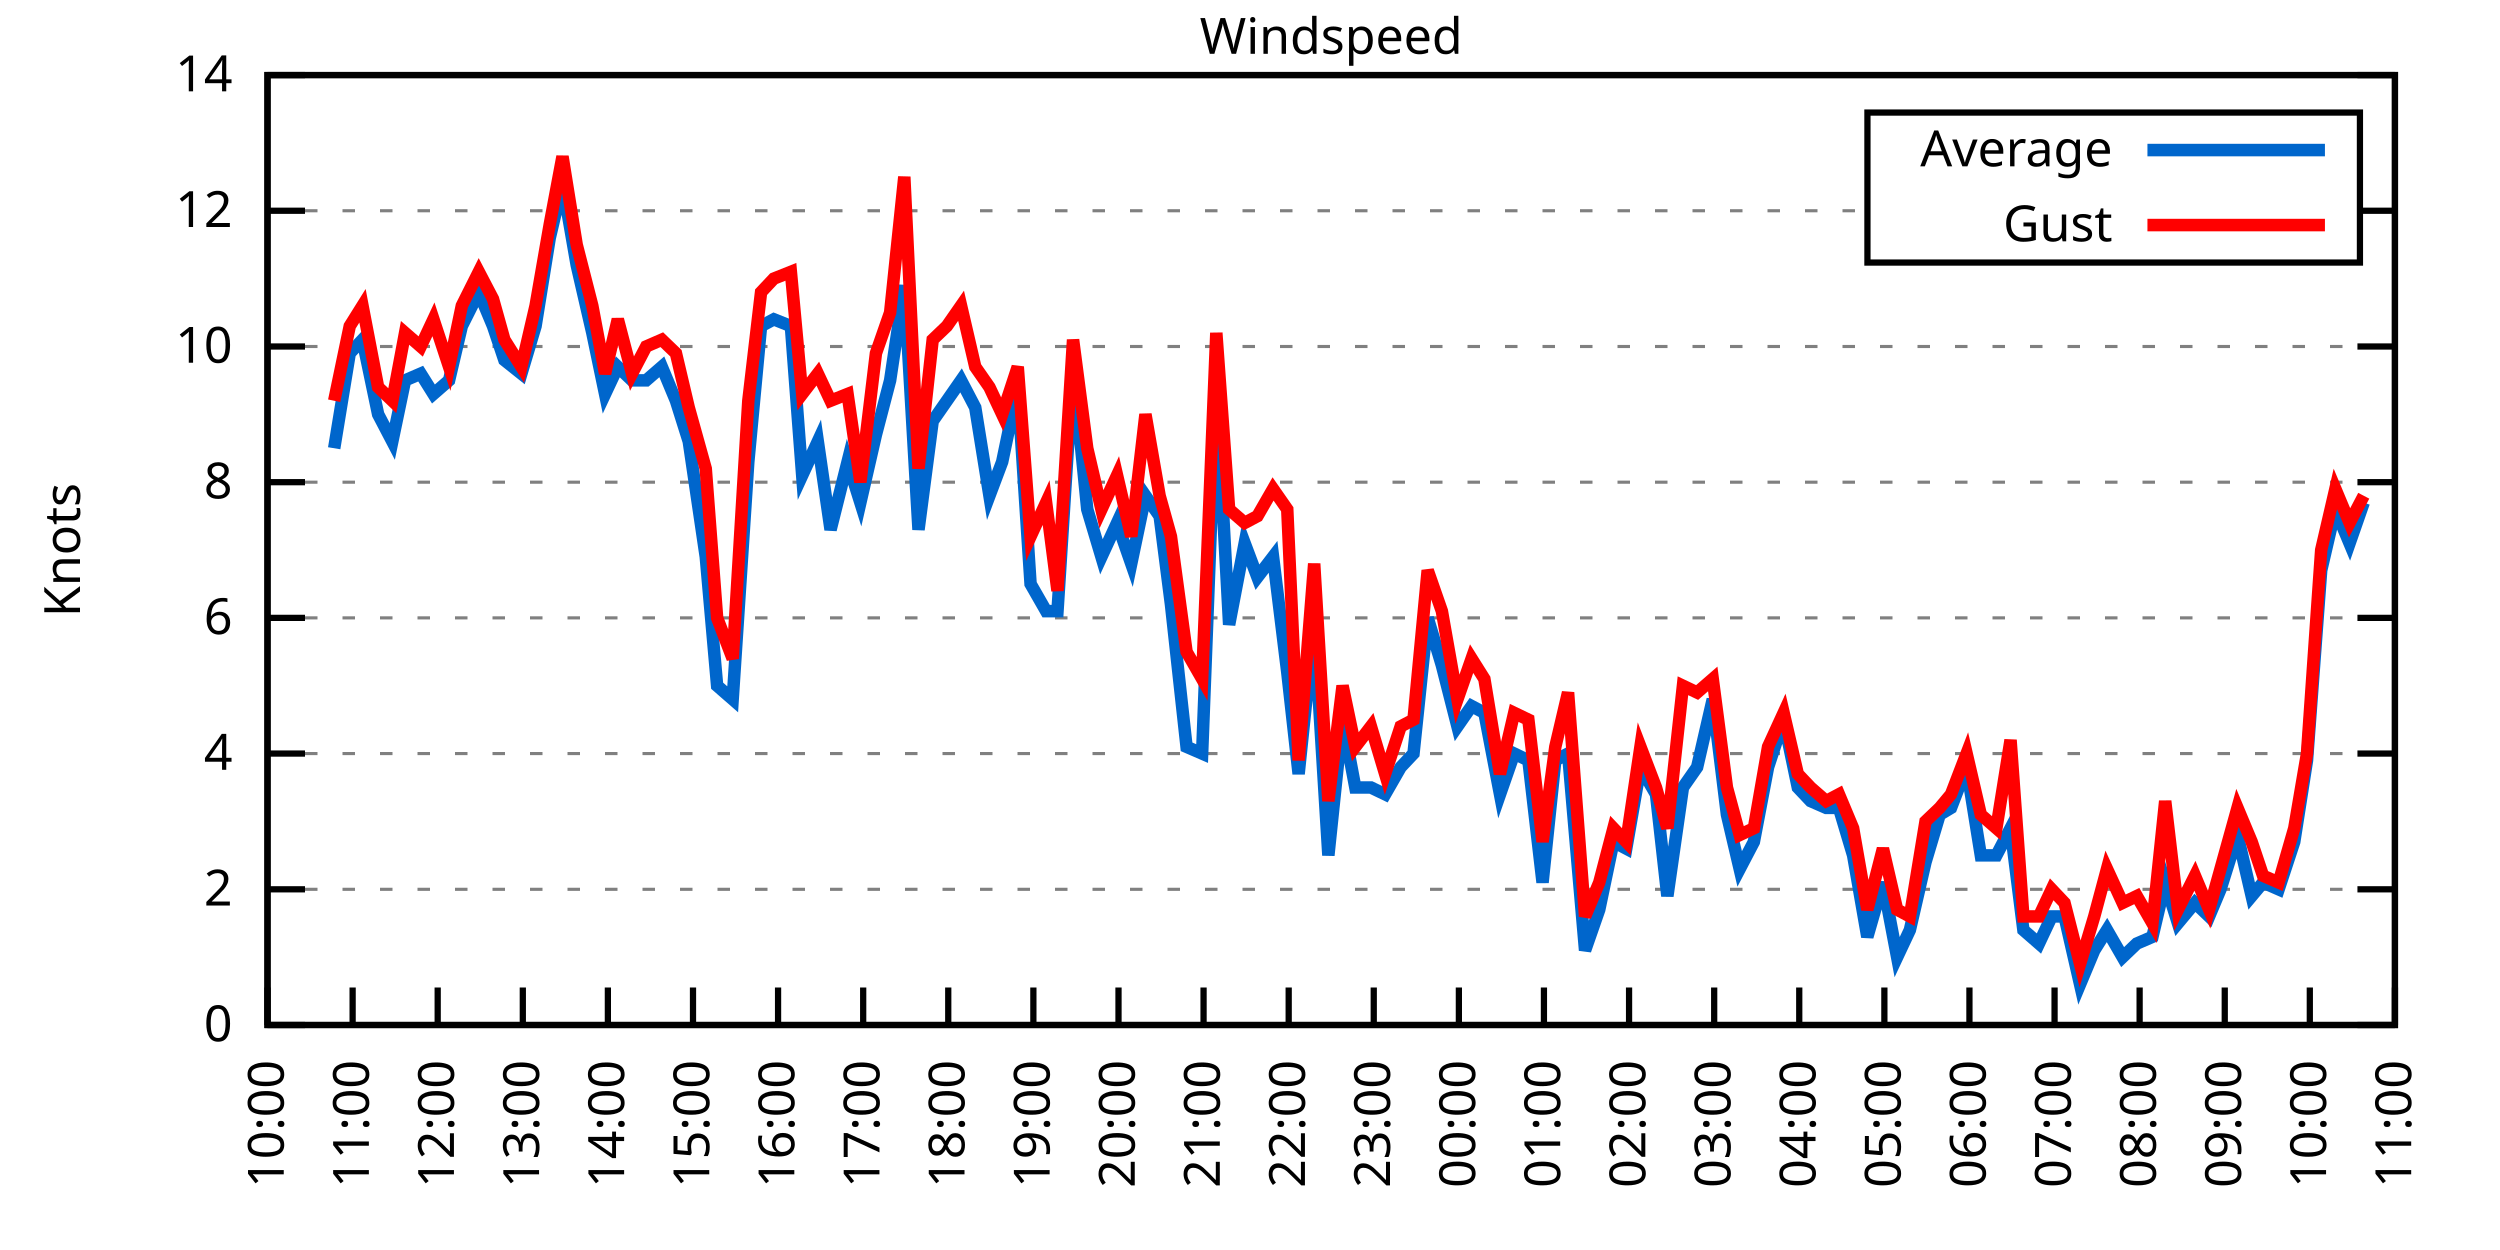
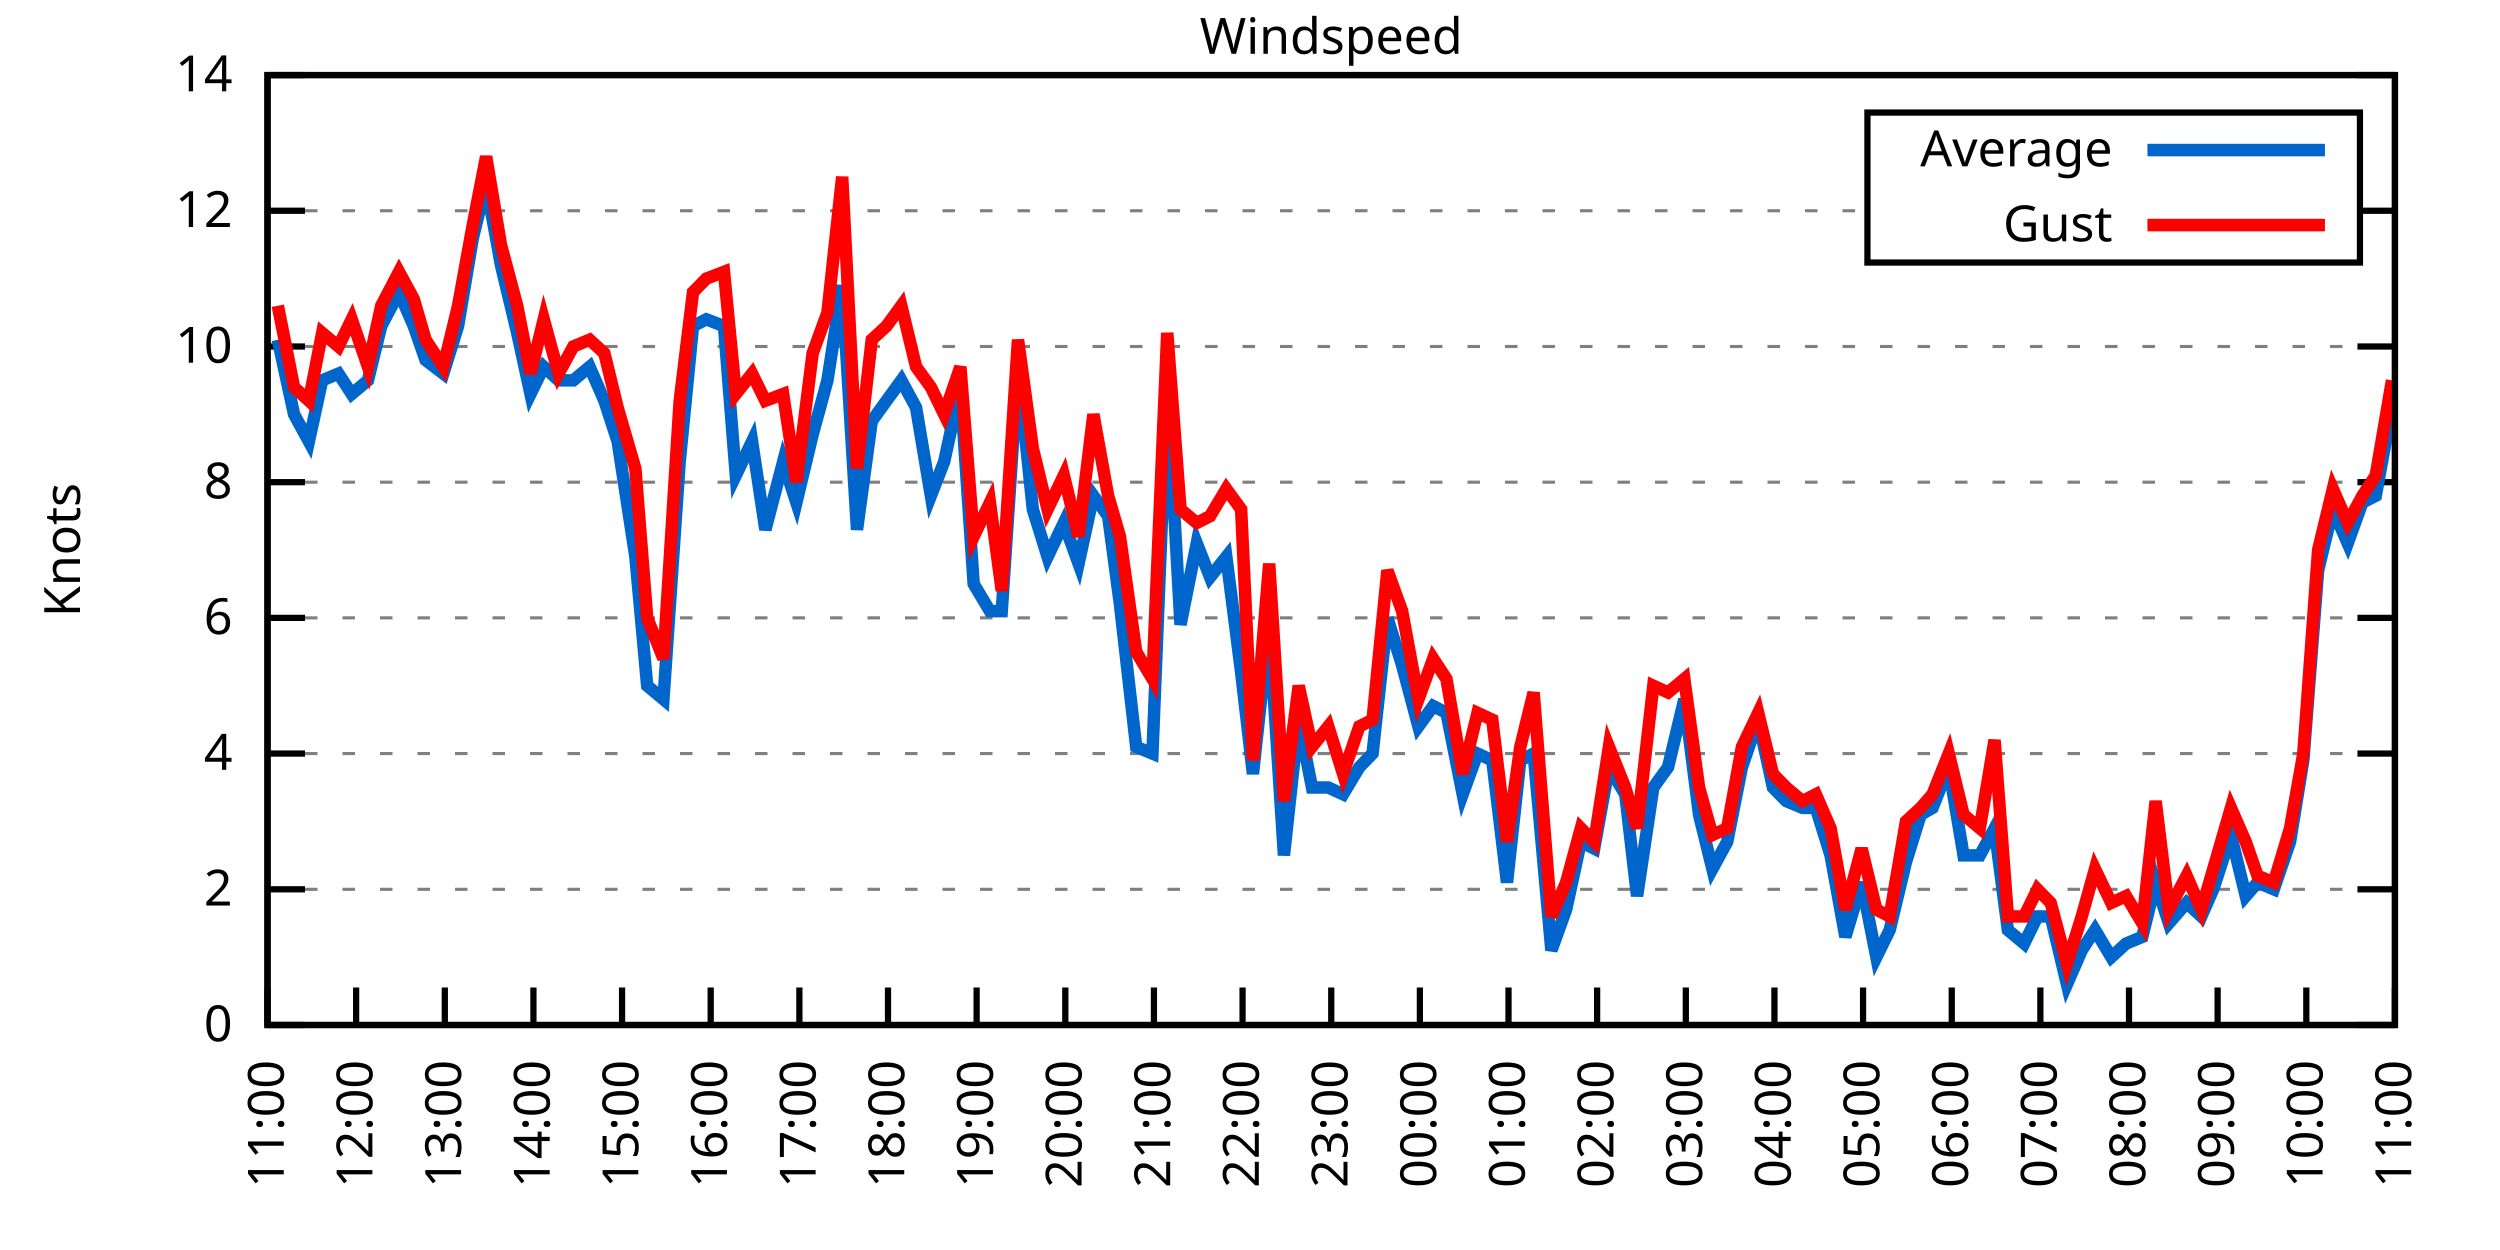
<svg xmlns="http://www.w3.org/2000/svg" xmlns:xlink="http://www.w3.org/1999/xlink" width="400" height="200" viewBox="0 0 400 200">
  <g id="gnuplot_canvas">
    <rect x="0" y="0" width="400" height="200" fill="none" />
    <defs>
      <circle id="gpDot" r="0.5" stroke-width="0.5" stroke="currentColor" />
      <path id="gpPt0" stroke-width="0.333" stroke="currentColor" d="M-1,0 h2 M0,-1 v2" />
      <path id="gpPt1" stroke-width="0.333" stroke="currentColor" d="M-1,-1 L1,1 M1,-1 L-1,1" />
      <path id="gpPt2" stroke-width="0.333" stroke="currentColor" d="M-1,0 L1,0 M0,-1 L0,1 M-1,-1 L1,1 M-1,1 L1,-1" />
      <rect id="gpPt3" stroke-width="0.333" stroke="currentColor" x="-1" y="-1" width="2" height="2" />
      <rect id="gpPt4" stroke-width="0.333" stroke="currentColor" fill="currentColor" x="-1" y="-1" width="2" height="2" />
      <circle id="gpPt5" stroke-width="0.333" stroke="currentColor" cx="0" cy="0" r="1" />
      <use xlink:href="#gpPt5" id="gpPt6" fill="currentColor" stroke="none" />
      <path id="gpPt7" stroke-width="0.333" stroke="currentColor" d="M0,-1.33 L-1.33,0.67 L1.33,0.67 z" />
      <use xlink:href="#gpPt7" id="gpPt8" fill="currentColor" stroke="none" />
      <use xlink:href="#gpPt7" id="gpPt9" stroke="currentColor" transform="rotate(180)" />
      <use xlink:href="#gpPt9" id="gpPt10" fill="currentColor" stroke="none" />
      <use xlink:href="#gpPt3" id="gpPt11" stroke="currentColor" transform="rotate(45)" />
      <use xlink:href="#gpPt11" id="gpPt12" fill="currentColor" stroke="none" />
      <path id="gpPt13" stroke-width="0.333" stroke="currentColor" d="M0,1.330 L1.265,0.411 L0.782,-1.067 L-0.782,-1.076 L-1.265,0.411 z" />
      <use xlink:href="#gpPt13" id="gpPt14" fill="currentColor" stroke="none" />
      <filter id="textbox" filterUnits="objectBoundingBox" x="0" y="0" height="1" width="1">
        <feFlood flood-color="white" flood-opacity="1" result="bgnd" />
        <feComposite in="SourceGraphic" in2="bgnd" operator="atop" />
      </filter>
      <filter id="greybox" filterUnits="objectBoundingBox" x="0" y="0" height="1" width="1">
        <feFlood flood-color="lightgrey" flood-opacity="1" result="grey" />
        <feComposite in="SourceGraphic" in2="grey" operator="atop" />
      </filter>
    </defs>
    <g fill="none" color="white" stroke="currentColor" stroke-width="1.00" stroke-linecap="butt" stroke-linejoin="miter">
</g>
    <g fill="none" color="black" stroke="currentColor" stroke-width="1.00" stroke-linecap="butt" stroke-linejoin="miter">
      <g stroke="none" shape-rendering="crispEdges">
        <polygon fill="rgb(255, 255, 255)" points="42.80,164.00 383.18,164.00 383.18,12.02 42.80,12.02 " />
      </g>
    </g>
    <g fill="none" color="black" stroke="currentColor" stroke-width="1.00" stroke-linecap="butt" stroke-linejoin="miter">
</g>
    <g fill="none" color="black" stroke="black" stroke-width="0.50" stroke-linecap="butt" stroke-linejoin="miter">
</g>
    <g fill="none" color="gray" stroke="currentColor" stroke-width="0.50" stroke-linecap="butt" stroke-linejoin="miter">
      <path stroke="gray" stroke-dasharray="2,4" class="gridline" d="M42.80,164.00 L383.19,164.00  " />
    </g>
    <g fill="none" color="gray" stroke="gray" stroke-width="1.00" stroke-linecap="butt" stroke-linejoin="miter">
</g>
    <g fill="none" color="black" stroke="currentColor" stroke-width="1.00" stroke-linecap="butt" stroke-linejoin="miter">
      <path stroke="black" d="M42.80,164.00 L48.80,164.00 M383.19,164.00 L377.19,164.00  " />
      <g transform="translate(37.20,166.60)" stroke="none" fill="black" font-family="Sans" font-size="8.00" text-anchor="end">
        <text>
          <tspan font-family="Sans"> 0</tspan>
        </text>
      </g>
    </g>
    <g fill="none" color="black" stroke="currentColor" stroke-width="1.00" stroke-linecap="butt" stroke-linejoin="miter">
</g>
    <g fill="none" color="black" stroke="black" stroke-width="0.50" stroke-linecap="butt" stroke-linejoin="miter">
</g>
    <g fill="none" color="gray" stroke="currentColor" stroke-width="0.50" stroke-linecap="butt" stroke-linejoin="miter">
      <path stroke="gray" stroke-dasharray="2,4" class="gridline" d="M42.80,142.29 L383.19,142.29  " />
    </g>
    <g fill="none" color="gray" stroke="gray" stroke-width="1.00" stroke-linecap="butt" stroke-linejoin="miter">
</g>
    <g fill="none" color="black" stroke="currentColor" stroke-width="1.00" stroke-linecap="butt" stroke-linejoin="miter">
      <path stroke="black" d="M42.80,142.29 L48.80,142.29 M383.19,142.29 L377.19,142.29  " />
      <g transform="translate(37.20,144.89)" stroke="none" fill="black" font-family="Sans" font-size="8.00" text-anchor="end">
        <text>
          <tspan font-family="Sans"> 2</tspan>
        </text>
      </g>
    </g>
    <g fill="none" color="black" stroke="currentColor" stroke-width="1.00" stroke-linecap="butt" stroke-linejoin="miter">
</g>
    <g fill="none" color="black" stroke="black" stroke-width="0.50" stroke-linecap="butt" stroke-linejoin="miter">
</g>
    <g fill="none" color="gray" stroke="currentColor" stroke-width="0.50" stroke-linecap="butt" stroke-linejoin="miter">
      <path stroke="gray" stroke-dasharray="2,4" class="gridline" d="M42.80,120.57 L383.19,120.57  " />
    </g>
    <g fill="none" color="gray" stroke="gray" stroke-width="1.00" stroke-linecap="butt" stroke-linejoin="miter">
</g>
    <g fill="none" color="black" stroke="currentColor" stroke-width="1.00" stroke-linecap="butt" stroke-linejoin="miter">
      <path stroke="black" d="M42.80,120.57 L48.80,120.57 M383.19,120.57 L377.19,120.57  " />
      <g transform="translate(37.20,123.17)" stroke="none" fill="black" font-family="Sans" font-size="8.00" text-anchor="end">
        <text>
          <tspan font-family="Sans"> 4</tspan>
        </text>
      </g>
    </g>
    <g fill="none" color="black" stroke="currentColor" stroke-width="1.00" stroke-linecap="butt" stroke-linejoin="miter">
</g>
    <g fill="none" color="black" stroke="black" stroke-width="0.50" stroke-linecap="butt" stroke-linejoin="miter">
</g>
    <g fill="none" color="gray" stroke="currentColor" stroke-width="0.50" stroke-linecap="butt" stroke-linejoin="miter">
      <path stroke="gray" stroke-dasharray="2,4" class="gridline" d="M42.80,98.86 L383.19,98.86  " />
    </g>
    <g fill="none" color="gray" stroke="gray" stroke-width="1.00" stroke-linecap="butt" stroke-linejoin="miter">
</g>
    <g fill="none" color="black" stroke="currentColor" stroke-width="1.00" stroke-linecap="butt" stroke-linejoin="miter">
      <path stroke="black" d="M42.80,98.86 L48.80,98.86 M383.19,98.86 L377.19,98.86  " />
      <g transform="translate(37.20,101.46)" stroke="none" fill="black" font-family="Sans" font-size="8.00" text-anchor="end">
        <text>
          <tspan font-family="Sans"> 6</tspan>
        </text>
      </g>
    </g>
    <g fill="none" color="black" stroke="currentColor" stroke-width="1.00" stroke-linecap="butt" stroke-linejoin="miter">
</g>
    <g fill="none" color="black" stroke="black" stroke-width="0.50" stroke-linecap="butt" stroke-linejoin="miter">
</g>
    <g fill="none" color="gray" stroke="currentColor" stroke-width="0.50" stroke-linecap="butt" stroke-linejoin="miter">
      <path stroke="gray" stroke-dasharray="2,4" class="gridline" d="M42.80,77.15 L383.19,77.15  " />
    </g>
    <g fill="none" color="gray" stroke="gray" stroke-width="1.00" stroke-linecap="butt" stroke-linejoin="miter">
</g>
    <g fill="none" color="black" stroke="currentColor" stroke-width="1.00" stroke-linecap="butt" stroke-linejoin="miter">
      <path stroke="black" d="M42.80,77.15 L48.80,77.15 M383.19,77.15 L377.19,77.15  " />
      <g transform="translate(37.20,79.75)" stroke="none" fill="black" font-family="Sans" font-size="8.00" text-anchor="end">
        <text>
          <tspan font-family="Sans"> 8</tspan>
        </text>
      </g>
    </g>
    <g fill="none" color="black" stroke="currentColor" stroke-width="1.00" stroke-linecap="butt" stroke-linejoin="miter">
</g>
    <g fill="none" color="black" stroke="black" stroke-width="0.50" stroke-linecap="butt" stroke-linejoin="miter">
</g>
    <g fill="none" color="gray" stroke="currentColor" stroke-width="0.50" stroke-linecap="butt" stroke-linejoin="miter">
      <path stroke="gray" stroke-dasharray="2,4" class="gridline" d="M42.80,55.44 L383.19,55.44  " />
    </g>
    <g fill="none" color="gray" stroke="gray" stroke-width="1.00" stroke-linecap="butt" stroke-linejoin="miter">
</g>
    <g fill="none" color="black" stroke="currentColor" stroke-width="1.00" stroke-linecap="butt" stroke-linejoin="miter">
      <path stroke="black" d="M42.80,55.44 L48.80,55.44 M383.19,55.44 L377.19,55.44  " />
      <g transform="translate(37.20,58.04)" stroke="none" fill="black" font-family="Sans" font-size="8.00" text-anchor="end">
        <text>
          <tspan font-family="Sans"> 10</tspan>
        </text>
      </g>
    </g>
    <g fill="none" color="black" stroke="currentColor" stroke-width="1.00" stroke-linecap="butt" stroke-linejoin="miter">
</g>
    <g fill="none" color="black" stroke="black" stroke-width="0.50" stroke-linecap="butt" stroke-linejoin="miter">
</g>
    <g fill="none" color="gray" stroke="currentColor" stroke-width="0.50" stroke-linecap="butt" stroke-linejoin="miter">
      <path stroke="gray" stroke-dasharray="2,4" class="gridline" d="M42.80,33.72 L298.79,33.72 M377.59,33.72 L383.19,33.72  " />
    </g>
    <g fill="none" color="gray" stroke="gray" stroke-width="1.00" stroke-linecap="butt" stroke-linejoin="miter">
</g>
    <g fill="none" color="black" stroke="currentColor" stroke-width="1.00" stroke-linecap="butt" stroke-linejoin="miter">
      <path stroke="black" d="M42.80,33.72 L48.80,33.72 M383.19,33.72 L377.19,33.72  " />
      <g transform="translate(37.20,36.32)" stroke="none" fill="black" font-family="Sans" font-size="8.00" text-anchor="end">
        <text>
          <tspan font-family="Sans"> 12</tspan>
        </text>
      </g>
    </g>
    <g fill="none" color="black" stroke="currentColor" stroke-width="1.00" stroke-linecap="butt" stroke-linejoin="miter">
</g>
    <g fill="none" color="black" stroke="black" stroke-width="0.50" stroke-linecap="butt" stroke-linejoin="miter">
</g>
    <g fill="none" color="gray" stroke="currentColor" stroke-width="0.50" stroke-linecap="butt" stroke-linejoin="miter">
      <path stroke="gray" stroke-dasharray="2,4" class="gridline" d="M42.80,12.01 L383.19,12.01  " />
    </g>
    <g fill="none" color="gray" stroke="gray" stroke-width="1.00" stroke-linecap="butt" stroke-linejoin="miter">
</g>
    <g fill="none" color="black" stroke="currentColor" stroke-width="1.00" stroke-linecap="butt" stroke-linejoin="miter">
      <path stroke="black" d="M42.80,12.01 L48.80,12.01 M383.19,12.01 L377.19,12.01  " />
      <g transform="translate(37.20,14.61)" stroke="none" fill="black" font-family="Sans" font-size="8.00" text-anchor="end">
        <text>
          <tspan font-family="Sans"> 14</tspan>
        </text>
      </g>
    </g>
    <g fill="none" color="black" stroke="currentColor" stroke-width="1.00" stroke-linecap="butt" stroke-linejoin="miter">
      <path stroke="black" d="M42.80,164.00 L42.80,158.00  " />
      <g transform="translate(45.40,169.60) rotate(270.00)" stroke="none" fill="black" font-family="Sans" font-size="8.00" text-anchor="end">
        <text>
-           <tspan font-family="Sans">10:00</tspan>
-         </text>
-       </g>
-     </g>
-     <g fill="none" color="black" stroke="currentColor" stroke-width="1.00" stroke-linecap="butt" stroke-linejoin="miter">
-       <path stroke="black" d="M56.42,164.00 L56.42,158.00  " />
-       <g transform="translate(59.02,169.60) rotate(270.00)" stroke="none" fill="black" font-family="Sans" font-size="8.00" text-anchor="end">
-         <text>
          <tspan font-family="Sans">11:00</tspan>
        </text>
      </g>
    </g>
    <g fill="none" color="black" stroke="currentColor" stroke-width="1.00" stroke-linecap="butt" stroke-linejoin="miter">
-       <path stroke="black" d="M70.03,164.00 L70.03,158.00  " />
-       <g transform="translate(72.63,169.60) rotate(270.00)" stroke="none" fill="black" font-family="Sans" font-size="8.00" text-anchor="end">
+       <path stroke="black" d="M56.98,164.00 L56.98,158.00  " />
+       <g transform="translate(59.58,169.60) rotate(270.00)" stroke="none" fill="black" font-family="Sans" font-size="8.00" text-anchor="end">
        <text>
          <tspan font-family="Sans">12:00</tspan>
        </text>
      </g>
    </g>
    <g fill="none" color="black" stroke="currentColor" stroke-width="1.00" stroke-linecap="butt" stroke-linejoin="miter">
-       <path stroke="black" d="M83.65,164.00 L83.65,158.00  " />
-       <g transform="translate(86.25,169.60) rotate(270.00)" stroke="none" fill="black" font-family="Sans" font-size="8.00" text-anchor="end">
+       <path stroke="black" d="M71.17,164.00 L71.17,158.00  " />
+       <g transform="translate(73.77,169.60) rotate(270.00)" stroke="none" fill="black" font-family="Sans" font-size="8.00" text-anchor="end">
        <text>
          <tspan font-family="Sans">13:00</tspan>
        </text>
      </g>
    </g>
    <g fill="none" color="black" stroke="currentColor" stroke-width="1.00" stroke-linecap="butt" stroke-linejoin="miter">
-       <path stroke="black" d="M97.26,164.00 L97.26,158.00  " />
-       <g transform="translate(99.86,169.60) rotate(270.00)" stroke="none" fill="black" font-family="Sans" font-size="8.00" text-anchor="end">
+       <path stroke="black" d="M85.35,164.00 L85.35,158.00  " />
+       <g transform="translate(87.95,169.60) rotate(270.00)" stroke="none" fill="black" font-family="Sans" font-size="8.00" text-anchor="end">
        <text>
          <tspan font-family="Sans">14:00</tspan>
        </text>
      </g>
    </g>
    <g fill="none" color="black" stroke="currentColor" stroke-width="1.00" stroke-linecap="butt" stroke-linejoin="miter">
-       <path stroke="black" d="M110.88,164.00 L110.88,158.00  " />
-       <g transform="translate(113.48,169.60) rotate(270.00)" stroke="none" fill="black" font-family="Sans" font-size="8.00" text-anchor="end">
+       <path stroke="black" d="M99.53,164.00 L99.53,158.00  " />
+       <g transform="translate(102.13,169.60) rotate(270.00)" stroke="none" fill="black" font-family="Sans" font-size="8.00" text-anchor="end">
        <text>
          <tspan font-family="Sans">15:00</tspan>
        </text>
      </g>
    </g>
    <g fill="none" color="black" stroke="currentColor" stroke-width="1.00" stroke-linecap="butt" stroke-linejoin="miter">
-       <path stroke="black" d="M124.49,164.00 L124.49,158.00  " />
-       <g transform="translate(127.09,169.60) rotate(270.00)" stroke="none" fill="black" font-family="Sans" font-size="8.00" text-anchor="end">
+       <path stroke="black" d="M113.71,164.00 L113.71,158.00  " />
+       <g transform="translate(116.31,169.60) rotate(270.00)" stroke="none" fill="black" font-family="Sans" font-size="8.00" text-anchor="end">
        <text>
          <tspan font-family="Sans">16:00</tspan>
        </text>
      </g>
    </g>
    <g fill="none" color="black" stroke="currentColor" stroke-width="1.00" stroke-linecap="butt" stroke-linejoin="miter">
-       <path stroke="black" d="M138.11,164.00 L138.11,158.00  " />
-       <g transform="translate(140.71,169.60) rotate(270.00)" stroke="none" fill="black" font-family="Sans" font-size="8.00" text-anchor="end">
+       <path stroke="black" d="M127.90,164.00 L127.90,158.00  " />
+       <g transform="translate(130.50,169.60) rotate(270.00)" stroke="none" fill="black" font-family="Sans" font-size="8.00" text-anchor="end">
        <text>
          <tspan font-family="Sans">17:00</tspan>
        </text>
      </g>
    </g>
    <g fill="none" color="black" stroke="currentColor" stroke-width="1.00" stroke-linecap="butt" stroke-linejoin="miter">
-       <path stroke="black" d="M151.72,164.00 L151.72,158.00  " />
-       <g transform="translate(154.32,169.60) rotate(270.00)" stroke="none" fill="black" font-family="Sans" font-size="8.00" text-anchor="end">
+       <path stroke="black" d="M142.08,164.00 L142.08,158.00  " />
+       <g transform="translate(144.68,169.60) rotate(270.00)" stroke="none" fill="black" font-family="Sans" font-size="8.00" text-anchor="end">
        <text>
          <tspan font-family="Sans">18:00</tspan>
        </text>
      </g>
    </g>
    <g fill="none" color="black" stroke="currentColor" stroke-width="1.00" stroke-linecap="butt" stroke-linejoin="miter">
-       <path stroke="black" d="M165.34,164.00 L165.34,158.00  " />
-       <g transform="translate(167.94,169.60) rotate(270.00)" stroke="none" fill="black" font-family="Sans" font-size="8.00" text-anchor="end">
+       <path stroke="black" d="M156.26,164.00 L156.26,158.00  " />
+       <g transform="translate(158.86,169.60) rotate(270.00)" stroke="none" fill="black" font-family="Sans" font-size="8.00" text-anchor="end">
        <text>
          <tspan font-family="Sans">19:00</tspan>
        </text>
      </g>
    </g>
    <g fill="none" color="black" stroke="currentColor" stroke-width="1.00" stroke-linecap="butt" stroke-linejoin="miter">
-       <path stroke="black" d="M178.96,164.00 L178.96,158.00  " />
-       <g transform="translate(181.56,169.60) rotate(270.00)" stroke="none" fill="black" font-family="Sans" font-size="8.00" text-anchor="end">
+       <path stroke="black" d="M170.45,164.00 L170.45,158.00  " />
+       <g transform="translate(173.05,169.60) rotate(270.00)" stroke="none" fill="black" font-family="Sans" font-size="8.00" text-anchor="end">
        <text>
          <tspan font-family="Sans">20:00</tspan>
        </text>
      </g>
    </g>
    <g fill="none" color="black" stroke="currentColor" stroke-width="1.00" stroke-linecap="butt" stroke-linejoin="miter">
-       <path stroke="black" d="M192.57,164.00 L192.57,158.00  " />
-       <g transform="translate(195.17,169.60) rotate(270.00)" stroke="none" fill="black" font-family="Sans" font-size="8.00" text-anchor="end">
+       <path stroke="black" d="M184.63,164.00 L184.63,158.00  " />
+       <g transform="translate(187.23,169.60) rotate(270.00)" stroke="none" fill="black" font-family="Sans" font-size="8.00" text-anchor="end">
        <text>
          <tspan font-family="Sans">21:00</tspan>
        </text>
      </g>
    </g>
    <g fill="none" color="black" stroke="currentColor" stroke-width="1.00" stroke-linecap="butt" stroke-linejoin="miter">
-       <path stroke="black" d="M206.19,164.00 L206.19,158.00  " />
-       <g transform="translate(208.79,169.60) rotate(270.00)" stroke="none" fill="black" font-family="Sans" font-size="8.00" text-anchor="end">
+       <path stroke="black" d="M198.81,164.00 L198.81,158.00  " />
+       <g transform="translate(201.41,169.60) rotate(270.00)" stroke="none" fill="black" font-family="Sans" font-size="8.00" text-anchor="end">
        <text>
          <tspan font-family="Sans">22:00</tspan>
        </text>
      </g>
    </g>
    <g fill="none" color="black" stroke="currentColor" stroke-width="1.00" stroke-linecap="butt" stroke-linejoin="miter">
-       <path stroke="black" d="M219.80,164.00 L219.80,158.00  " />
-       <g transform="translate(222.40,169.60) rotate(270.00)" stroke="none" fill="black" font-family="Sans" font-size="8.00" text-anchor="end">
+       <path stroke="black" d="M213.00,164.00 L213.00,158.00  " />
+       <g transform="translate(215.60,169.60) rotate(270.00)" stroke="none" fill="black" font-family="Sans" font-size="8.00" text-anchor="end">
        <text>
          <tspan font-family="Sans">23:00</tspan>
        </text>
      </g>
    </g>
    <g fill="none" color="black" stroke="currentColor" stroke-width="1.00" stroke-linecap="butt" stroke-linejoin="miter">
-       <path stroke="black" d="M233.42,164.00 L233.42,158.00  " />
-       <g transform="translate(236.02,169.60) rotate(270.00)" stroke="none" fill="black" font-family="Sans" font-size="8.00" text-anchor="end">
+       <path stroke="black" d="M227.18,164.00 L227.18,158.00  " />
+       <g transform="translate(229.78,169.60) rotate(270.00)" stroke="none" fill="black" font-family="Sans" font-size="8.00" text-anchor="end">
        <text>
          <tspan font-family="Sans">00:00</tspan>
        </text>
      </g>
    </g>
    <g fill="none" color="black" stroke="currentColor" stroke-width="1.00" stroke-linecap="butt" stroke-linejoin="miter">
-       <path stroke="black" d="M247.03,164.00 L247.03,158.00  " />
-       <g transform="translate(249.63,169.60) rotate(270.00)" stroke="none" fill="black" font-family="Sans" font-size="8.00" text-anchor="end">
+       <path stroke="black" d="M241.36,164.00 L241.36,158.00  " />
+       <g transform="translate(243.96,169.60) rotate(270.00)" stroke="none" fill="black" font-family="Sans" font-size="8.00" text-anchor="end">
        <text>
          <tspan font-family="Sans">01:00</tspan>
        </text>
      </g>
    </g>
    <g fill="none" color="black" stroke="currentColor" stroke-width="1.00" stroke-linecap="butt" stroke-linejoin="miter">
-       <path stroke="black" d="M260.65,164.00 L260.65,158.00  " />
-       <g transform="translate(263.25,169.60) rotate(270.00)" stroke="none" fill="black" font-family="Sans" font-size="8.00" text-anchor="end">
+       <path stroke="black" d="M255.54,164.00 L255.54,158.00  " />
+       <g transform="translate(258.14,169.60) rotate(270.00)" stroke="none" fill="black" font-family="Sans" font-size="8.00" text-anchor="end">
        <text>
          <tspan font-family="Sans">02:00</tspan>
        </text>
      </g>
    </g>
    <g fill="none" color="black" stroke="currentColor" stroke-width="1.00" stroke-linecap="butt" stroke-linejoin="miter">
-       <path stroke="black" d="M274.27,164.00 L274.27,158.00  " />
-       <g transform="translate(276.87,169.60) rotate(270.00)" stroke="none" fill="black" font-family="Sans" font-size="8.00" text-anchor="end">
+       <path stroke="black" d="M269.73,164.00 L269.73,158.00  " />
+       <g transform="translate(272.33,169.60) rotate(270.00)" stroke="none" fill="black" font-family="Sans" font-size="8.00" text-anchor="end">
        <text>
          <tspan font-family="Sans">03:00</tspan>
        </text>
      </g>
    </g>
    <g fill="none" color="black" stroke="currentColor" stroke-width="1.00" stroke-linecap="butt" stroke-linejoin="miter">
-       <path stroke="black" d="M287.88,164.00 L287.88,158.00  " />
-       <g transform="translate(290.48,169.60) rotate(270.00)" stroke="none" fill="black" font-family="Sans" font-size="8.00" text-anchor="end">
+       <path stroke="black" d="M283.91,164.00 L283.91,158.00  " />
+       <g transform="translate(286.51,169.60) rotate(270.00)" stroke="none" fill="black" font-family="Sans" font-size="8.00" text-anchor="end">
        <text>
          <tspan font-family="Sans">04:00</tspan>
        </text>
      </g>
    </g>
    <g fill="none" color="black" stroke="currentColor" stroke-width="1.00" stroke-linecap="butt" stroke-linejoin="miter">
-       <path stroke="black" d="M301.50,164.00 L301.50,158.00  " />
-       <g transform="translate(304.10,169.60) rotate(270.00)" stroke="none" fill="black" font-family="Sans" font-size="8.00" text-anchor="end">
+       <path stroke="black" d="M298.09,164.00 L298.09,158.00  " />
+       <g transform="translate(300.69,169.60) rotate(270.00)" stroke="none" fill="black" font-family="Sans" font-size="8.00" text-anchor="end">
        <text>
          <tspan font-family="Sans">05:00</tspan>
        </text>
      </g>
    </g>
    <g fill="none" color="black" stroke="currentColor" stroke-width="1.00" stroke-linecap="butt" stroke-linejoin="miter">
-       <path stroke="black" d="M315.11,164.00 L315.11,158.00  " />
-       <g transform="translate(317.71,169.60) rotate(270.00)" stroke="none" fill="black" font-family="Sans" font-size="8.00" text-anchor="end">
+       <path stroke="black" d="M312.28,164.00 L312.28,158.00  " />
+       <g transform="translate(314.88,169.60) rotate(270.00)" stroke="none" fill="black" font-family="Sans" font-size="8.00" text-anchor="end">
        <text>
          <tspan font-family="Sans">06:00</tspan>
        </text>
      </g>
    </g>
    <g fill="none" color="black" stroke="currentColor" stroke-width="1.00" stroke-linecap="butt" stroke-linejoin="miter">
-       <path stroke="black" d="M328.73,164.00 L328.73,158.00  " />
-       <g transform="translate(331.33,169.60) rotate(270.00)" stroke="none" fill="black" font-family="Sans" font-size="8.00" text-anchor="end">
+       <path stroke="black" d="M326.46,164.00 L326.46,158.00  " />
+       <g transform="translate(329.06,169.60) rotate(270.00)" stroke="none" fill="black" font-family="Sans" font-size="8.00" text-anchor="end">
        <text>
          <tspan font-family="Sans">07:00</tspan>
        </text>
      </g>
    </g>
    <g fill="none" color="black" stroke="currentColor" stroke-width="1.00" stroke-linecap="butt" stroke-linejoin="miter">
-       <path stroke="black" d="M342.34,164.00 L342.34,158.00  " />
-       <g transform="translate(344.94,169.60) rotate(270.00)" stroke="none" fill="black" font-family="Sans" font-size="8.00" text-anchor="end">
+       <path stroke="black" d="M340.64,164.00 L340.64,158.00  " />
+       <g transform="translate(343.24,169.60) rotate(270.00)" stroke="none" fill="black" font-family="Sans" font-size="8.00" text-anchor="end">
        <text>
          <tspan font-family="Sans">08:00</tspan>
        </text>
      </g>
    </g>
    <g fill="none" color="black" stroke="currentColor" stroke-width="1.00" stroke-linecap="butt" stroke-linejoin="miter">
-       <path stroke="black" d="M355.96,164.00 L355.96,158.00  " />
-       <g transform="translate(358.56,169.60) rotate(270.00)" stroke="none" fill="black" font-family="Sans" font-size="8.00" text-anchor="end">
+       <path stroke="black" d="M354.82,164.00 L354.82,158.00  " />
+       <g transform="translate(357.42,169.60) rotate(270.00)" stroke="none" fill="black" font-family="Sans" font-size="8.00" text-anchor="end">
        <text>
          <tspan font-family="Sans">09:00</tspan>
        </text>
      </g>
    </g>
    <g fill="none" color="black" stroke="currentColor" stroke-width="1.00" stroke-linecap="butt" stroke-linejoin="miter">
-       <path stroke="black" d="M369.57,164.00 L369.57,158.00  " />
-       <g transform="translate(372.17,169.60) rotate(270.00)" stroke="none" fill="black" font-family="Sans" font-size="8.00" text-anchor="end">
+       <path stroke="black" d="M369.01,164.00 L369.01,158.00  " />
+       <g transform="translate(371.61,169.60) rotate(270.00)" stroke="none" fill="black" font-family="Sans" font-size="8.00" text-anchor="end">
        <text>
          <tspan font-family="Sans">10:00</tspan>
        </text>
      </g>
    </g>
    <g fill="none" color="black" stroke="currentColor" stroke-width="1.00" stroke-linecap="butt" stroke-linejoin="miter">
      <path stroke="black" d="M383.19,164.00 L383.19,158.00  " />
      <g transform="translate(385.79,169.60) rotate(270.00)" stroke="none" fill="black" font-family="Sans" font-size="8.00" text-anchor="end">
        <text>
          <tspan font-family="Sans">11:00</tspan>
        </text>
      </g>
    </g>
    <g fill="none" color="black" stroke="currentColor" stroke-width="1.00" stroke-linecap="butt" stroke-linejoin="miter">
</g>
    <g fill="none" color="black" stroke="currentColor" stroke-width="1.00" stroke-linecap="butt" stroke-linejoin="miter">
      <path stroke="black" d="M42.80,12.01 L42.80,164.00 L383.19,164.00 L383.19,12.01 L42.80,12.01 Z  " />
    </g>
    <g fill="none" color="black" stroke="currentColor" stroke-width="1.00" stroke-linecap="butt" stroke-linejoin="miter">
</g>
    <g fill="none" color="black" stroke="currentColor" stroke-width="1.00" stroke-linecap="butt" stroke-linejoin="miter">
      <path stroke="black" d="M298.79,42.01 L298.79,18.01 L377.59,18.01 L377.59,42.01 L298.79,42.01 Z  " />
    </g>
    <g id="Windspeed_plot_1">
      <g fill="none" color="white" stroke="black" stroke-width="2.00" stroke-linecap="butt" stroke-linejoin="miter">
</g>
      <g fill="none" color="black" stroke="currentColor" stroke-width="2.00" stroke-linecap="butt" stroke-linejoin="miter">
        <g transform="translate(337.99,26.61)" stroke="none" fill="black" font-family="Sans" font-size="8.00" text-anchor="end">
          <text>
            <tspan font-family="Sans">Average</tspan>
          </text>
        </g>
      </g>
      <g fill="none" color="black" stroke="currentColor" stroke-width="2.00" stroke-linecap="butt" stroke-linejoin="miter">
-         <path stroke="rgb(  0, 102, 204)" d="M343.59,24.01 L371.99,24.01 M53.47,71.72 L55.96,56.52 L58.00,54.35 L60.50,66.29 L62.77,70.63 L64.81,60.86   L67.31,59.78 L69.35,63.04 L71.85,60.86 L73.89,52.18 L76.61,46.75 L78.88,52.18 L80.70,57.61 L83.42,59.78   L85.69,52.18 L87.96,38.07 L90.00,29.38 L92.27,42.41 L94.77,53.26 L96.81,63.04 L98.85,58.69 L101.12,60.86   L103.39,60.86 L105.89,58.69 L108.15,64.12 L110.20,70.63 L112.92,89.09 L114.74,109.72 L117.23,111.89 L119.73,73.89   L121.77,52.18 L123.81,51.09 L126.54,52.18 L128.35,76.06 L130.85,70.63 L132.89,84.75 L135.61,73.89 L137.66,80.41   L140.15,69.55 L142.42,60.86 L144.69,45.66 L146.96,84.75 L149.23,67.38 L151.50,64.12 L153.77,60.86 L156.04,65.21   L158.31,79.32 L160.35,73.89 L162.84,61.95 L164.89,93.43 L167.38,97.78 L169.20,97.78 L171.69,58.69 L173.96,81.49   L176.23,89.09 L178.73,83.66 L181.00,90.18 L183.27,79.32 L185.54,82.58 L187.35,96.69 L189.85,119.49 L192.34,120.57   L194.61,61.95 L196.66,99.95 L199.15,86.92 L201.19,92.35 L203.69,89.09 L205.96,107.55 L207.78,123.83 L210.27,99.95   L212.54,136.86 L214.81,115.15 L216.85,126.00 L219.35,126.00 L221.62,127.09 L224.11,122.75 L226.16,120.57 L228.43,98.86   L230.70,106.46 L233.19,116.23 L235.46,112.97 L237.50,114.06 L240.00,127.09 L242.27,120.57 L244.54,121.66 L246.81,141.20   L248.85,121.66 L250.89,120.57 L253.61,152.06 L255.88,145.54 L258.15,134.69 L260.20,135.77 L262.47,122.75 L264.96,127.09   L266.78,143.37 L269.27,126.00 L271.54,122.75 L274.04,111.89 L276.31,130.35 L278.35,139.03 L280.62,134.69 L282.89,122.75   L285.38,115.15 L287.65,126.00 L289.70,128.17 L292.19,129.26 L294.23,129.26 L296.50,136.86 L298.77,149.89 L301.27,141.20   L303.54,153.14 L305.58,148.80 L308.08,137.94 L310.35,130.35 L312.16,129.26 L314.66,122.75 L316.93,136.86 L319.42,136.86   L321.69,132.52 L323.74,148.80 L326.23,150.97 L328.27,146.63 L330.32,146.63 L332.81,157.49 L335.08,152.06 L337.12,148.80   L339.62,153.14 L341.89,150.97 L344.39,149.89 L346.43,141.20 L348.47,147.72 L351.19,144.46 L353.46,146.63 L355.28,142.29   L358.00,133.60 L360.27,143.37 L362.09,141.20 L364.58,142.29 L367.08,134.69 L369.12,121.66 L371.39,91.26 L373.66,81.49   L375.93,86.92 L378.20,80.41  " />
+         <path stroke="rgb(  0, 102, 204)" d="M343.59,24.01 L371.99,24.01 M44.45,54.35 L47.05,66.29 L49.42,70.63 L51.55,60.86 L54.15,59.78 L56.27,63.04   L58.87,60.86 L61.00,52.18 L63.84,46.75 L66.20,52.18 L68.09,57.61 L70.93,59.78 L73.29,52.18 L75.66,38.07   L77.78,29.38 L80.15,42.41 L82.75,53.26 L84.88,63.04 L87.00,58.69 L89.37,60.86 L91.73,60.86 L94.33,58.69   L96.70,64.12 L98.82,70.63 L101.66,89.09 L103.55,109.72 L106.15,111.89 L108.75,73.89 L110.88,52.18 L113.01,51.09   L115.84,52.18 L117.73,76.06 L120.33,70.63 L122.46,84.75 L125.30,73.89 L127.42,80.41 L130.02,69.55 L132.39,60.86   L134.75,45.66 L137.12,84.75 L139.48,67.38 L141.84,64.12 L144.21,60.86 L146.57,65.21 L148.94,79.32 L151.06,73.89   L153.66,61.95 L155.79,93.43 L158.39,97.78 L160.28,97.78 L162.88,58.69 L165.25,81.49 L167.61,89.09 L170.21,83.66   L172.57,90.18 L174.94,79.32 L177.30,82.58 L179.19,96.69 L181.79,119.49 L184.39,120.57 L186.76,61.95 L188.88,99.95   L191.48,86.92 L193.61,92.35 L196.21,89.09 L198.58,107.55 L200.47,123.83 L203.07,99.95 L205.43,136.86 L207.79,115.15   L209.92,126.00 L212.52,126.00 L214.89,127.09 L217.49,122.75 L219.61,120.57 L221.98,98.86 L224.34,106.46 L226.94,116.23   L229.31,112.97 L231.43,114.06 L234.03,127.09 L236.40,120.57 L238.76,121.66 L241.12,141.20 L243.25,121.66 L245.38,120.57   L248.22,152.06 L250.58,145.54 L252.94,134.69 L255.07,135.77 L257.43,122.75 L260.04,127.09 L261.93,143.37 L264.53,126.00   L266.89,122.75 L269.49,111.89 L271.85,130.35 L273.98,139.03 L276.35,134.69 L278.71,122.75 L281.31,115.15 L283.67,126.00   L285.80,128.17 L288.40,129.26 L290.53,129.26 L292.89,136.86 L295.26,149.89 L297.86,141.20 L300.22,153.14 L302.35,148.80   L304.95,137.94 L307.31,130.35 L309.20,129.26 L311.80,122.75 L314.17,136.86 L316.77,136.86 L319.13,132.52 L321.26,148.80   L323.86,150.97 L325.99,146.63 L328.11,146.63 L330.71,157.49 L333.08,152.06 L335.20,148.80 L337.80,153.14 L340.17,150.97   L342.77,149.89 L344.90,141.20 L347.02,147.72 L349.86,144.46 L352.22,146.63 L354.12,142.29 L356.95,133.60 L359.32,143.37   L361.21,141.20 L363.81,142.29 L366.41,134.69 L368.53,121.66 L370.90,91.26 L373.26,81.49 L375.63,86.92 L377.99,80.41   L380.12,79.32 L382.72,65.21  " />
      </g>
    </g>
    <g id="Windspeed_plot_2">
      <g fill="none" color="black" stroke="currentColor" stroke-width="2.00" stroke-linecap="butt" stroke-linejoin="miter">
        <g transform="translate(337.99,38.61)" stroke="none" fill="black" font-family="Sans" font-size="8.00" text-anchor="end">
          <text>
            <tspan font-family="Sans">Gust</tspan>
          </text>
        </g>
      </g>
      <g fill="none" color="black" stroke="currentColor" stroke-width="2.00" stroke-linecap="butt" stroke-linejoin="miter">
-         <path stroke="rgb(255,   0,   0)" d="M343.59,36.01 L371.99,36.01 M53.47,64.12 L55.96,52.18 L58.00,48.92 L60.50,61.95 L62.77,64.12 L64.81,53.26   L67.31,55.44 L69.35,51.09 L71.85,58.69 L73.89,48.92 L76.61,43.49 L78.88,47.84 L80.70,54.35 L83.42,58.69   L85.69,48.92 L87.96,35.89 L90.00,25.04 L92.27,39.15 L94.77,48.92 L96.81,59.78 L98.85,51.09 L101.12,59.78   L103.39,55.44 L105.89,54.35 L108.15,56.52 L110.20,65.21 L112.92,74.98 L114.74,98.86 L117.23,105.38 L119.73,64.12   L121.77,46.75 L123.81,44.58 L126.54,43.49 L128.35,63.04 L130.85,59.78 L132.89,64.12 L135.61,63.04 L137.66,77.15   L140.15,56.52 L142.42,50.01 L144.69,28.29 L146.96,74.98 L149.23,54.35 L151.50,52.18 L153.77,48.92 L156.04,58.69   L158.31,61.95 L160.35,66.29 L162.84,58.69 L164.89,85.83 L167.38,80.41 L169.20,94.52 L171.69,54.35 L173.96,71.72   L176.23,81.49 L178.73,76.06 L181.00,85.83 L183.27,66.29 L185.54,79.32 L187.35,85.83 L189.85,104.29 L192.34,108.63   L194.61,53.26 L196.66,81.49 L199.15,83.66 L201.19,82.58 L203.69,78.23 L205.96,81.49 L207.78,121.66 L210.27,90.18   L212.54,128.17 L214.81,109.72 L216.85,119.49 L219.35,116.23 L221.62,123.83 L224.11,116.23 L226.16,115.15 L228.43,91.26   L230.70,97.78 L233.19,111.89 L235.46,105.38 L237.50,108.63 L240.00,123.83 L242.27,114.06 L244.54,115.15 L246.81,134.69   L248.85,119.49 L250.89,110.80 L253.61,146.63 L255.88,141.20 L258.15,132.52 L260.20,134.69 L262.47,119.49 L264.96,126.00   L266.78,132.52 L269.27,109.72 L271.54,110.80 L274.04,108.63 L276.31,126.00 L278.35,133.60 L280.62,132.52 L282.89,119.49   L285.38,114.06 L287.65,123.83 L289.70,126.00 L292.19,128.17 L294.23,127.09 L296.50,132.52 L298.77,145.54 L301.27,135.77   L303.54,145.54 L305.58,146.63 L308.08,131.43 L310.35,129.26 L312.16,127.09 L314.66,120.57 L316.93,130.35 L319.42,132.52   L321.69,118.40 L323.74,146.63 L326.23,146.63 L328.27,142.29 L330.32,144.46 L332.81,154.23 L335.08,146.63 L337.12,139.03   L339.62,144.46 L341.89,143.37 L344.39,147.72 L346.43,128.17 L348.47,145.54 L351.19,140.12 L353.46,145.54 L355.28,139.03   L358.00,129.26 L360.27,134.69 L362.09,140.12 L364.58,141.20 L367.08,132.52 L369.12,120.57 L371.39,88.00 L373.66,78.23   L375.93,83.66 L378.20,79.32  " />
+         <path stroke="rgb(255,   0,   0)" d="M343.59,36.01 L371.99,36.01 M44.45,48.92 L47.05,61.95 L49.42,64.12 L51.55,53.26 L54.15,55.44 L56.27,51.09   L58.87,58.69 L61.00,48.92 L63.84,43.49 L66.20,47.84 L68.09,54.35 L70.93,58.69 L73.29,48.92 L75.66,35.89   L77.78,25.04 L80.15,39.15 L82.75,48.92 L84.88,59.78 L87.00,51.09 L89.37,59.78 L91.73,55.44 L94.33,54.35   L96.70,56.52 L98.82,65.21 L101.66,74.98 L103.55,98.86 L106.15,105.38 L108.75,64.12 L110.88,46.75 L113.01,44.58   L115.84,43.49 L117.73,63.04 L120.33,59.78 L122.46,64.12 L125.30,63.04 L127.42,77.15 L130.02,56.52 L132.39,50.01   L134.75,28.29 L137.12,74.98 L139.48,54.35 L141.84,52.18 L144.21,48.92 L146.57,58.69 L148.94,61.95 L151.06,66.29   L153.66,58.69 L155.79,85.83 L158.39,80.41 L160.28,94.52 L162.88,54.35 L165.25,71.72 L167.61,81.49 L170.21,76.06   L172.57,85.83 L174.94,66.29 L177.30,79.32 L179.19,85.83 L181.79,104.29 L184.39,108.63 L186.76,53.26 L188.88,81.49   L191.48,83.66 L193.61,82.58 L196.21,78.23 L198.58,81.49 L200.47,121.66 L203.07,90.18 L205.43,128.17 L207.79,109.72   L209.92,119.49 L212.52,116.23 L214.89,123.83 L217.49,116.23 L219.61,115.15 L221.98,91.26 L224.34,97.78 L226.94,111.89   L229.31,105.38 L231.43,108.63 L234.03,123.83 L236.40,114.06 L238.76,115.15 L241.12,134.69 L243.25,119.49 L245.38,110.80   L248.22,146.63 L250.58,141.20 L252.94,132.52 L255.07,134.69 L257.43,119.49 L260.04,126.00 L261.93,132.52 L264.53,109.72   L266.89,110.80 L269.49,108.63 L271.85,126.00 L273.98,133.60 L276.35,132.52 L278.71,119.49 L281.31,114.06 L283.67,123.83   L285.80,126.00 L288.40,128.17 L290.53,127.09 L292.89,132.52 L295.26,145.54 L297.86,135.77 L300.22,145.54 L302.35,146.63   L304.95,131.43 L307.31,129.26 L309.20,127.09 L311.80,120.57 L314.17,130.35 L316.77,132.52 L319.13,118.40 L321.26,146.63   L323.86,146.63 L325.99,142.29 L328.11,144.46 L330.71,154.23 L333.08,146.63 L335.20,139.03 L337.80,144.46 L340.17,143.37   L342.77,147.72 L344.90,128.17 L347.02,145.54 L349.86,140.12 L352.22,145.54 L354.12,139.03 L356.95,129.26 L359.32,134.69   L361.21,140.12 L363.81,141.20 L366.41,132.52 L368.53,120.57 L370.90,88.00 L373.26,78.23 L375.63,83.66 L377.99,79.32   L380.12,76.06 L382.72,60.86  " />
      </g>
    </g>
    <g fill="none" color="black" stroke="currentColor" stroke-width="2.00" stroke-linecap="butt" stroke-linejoin="miter">
</g>
    <g fill="none" color="black" stroke="black" stroke-width="1.00" stroke-linecap="butt" stroke-linejoin="miter">
</g>
    <g fill="none" color="black" stroke="currentColor" stroke-width="1.00" stroke-linecap="butt" stroke-linejoin="miter">
      <path stroke="black" d="M42.80,12.01 L42.80,164.00 L383.19,164.00 L383.19,12.01 L42.80,12.01 Z  " />
      <g transform="translate(12.80,88.01) rotate(270.00)" stroke="none" fill="black" font-family="Sans" font-size="8.00" text-anchor="middle">
        <text>
          <tspan font-family="Sans">Knots</tspan>
        </text>
      </g>
    </g>
    <g fill="none" color="black" stroke="currentColor" stroke-width="1.00" stroke-linecap="butt" stroke-linejoin="miter">
</g>
    <g fill="none" color="black" stroke="currentColor" stroke-width="1.00" stroke-linecap="butt" stroke-linejoin="miter">
      <g transform="translate(212.99,8.61)" stroke="none" fill="black" font-family="Sans" font-size="8.00" text-anchor="middle">
        <text>
          <tspan font-family="Sans">Windspeed</tspan>
        </text>
      </g>
    </g>
    <g fill="none" color="black" stroke="currentColor" stroke-width="1.00" stroke-linecap="butt" stroke-linejoin="miter">
</g>
  </g>
</svg>
